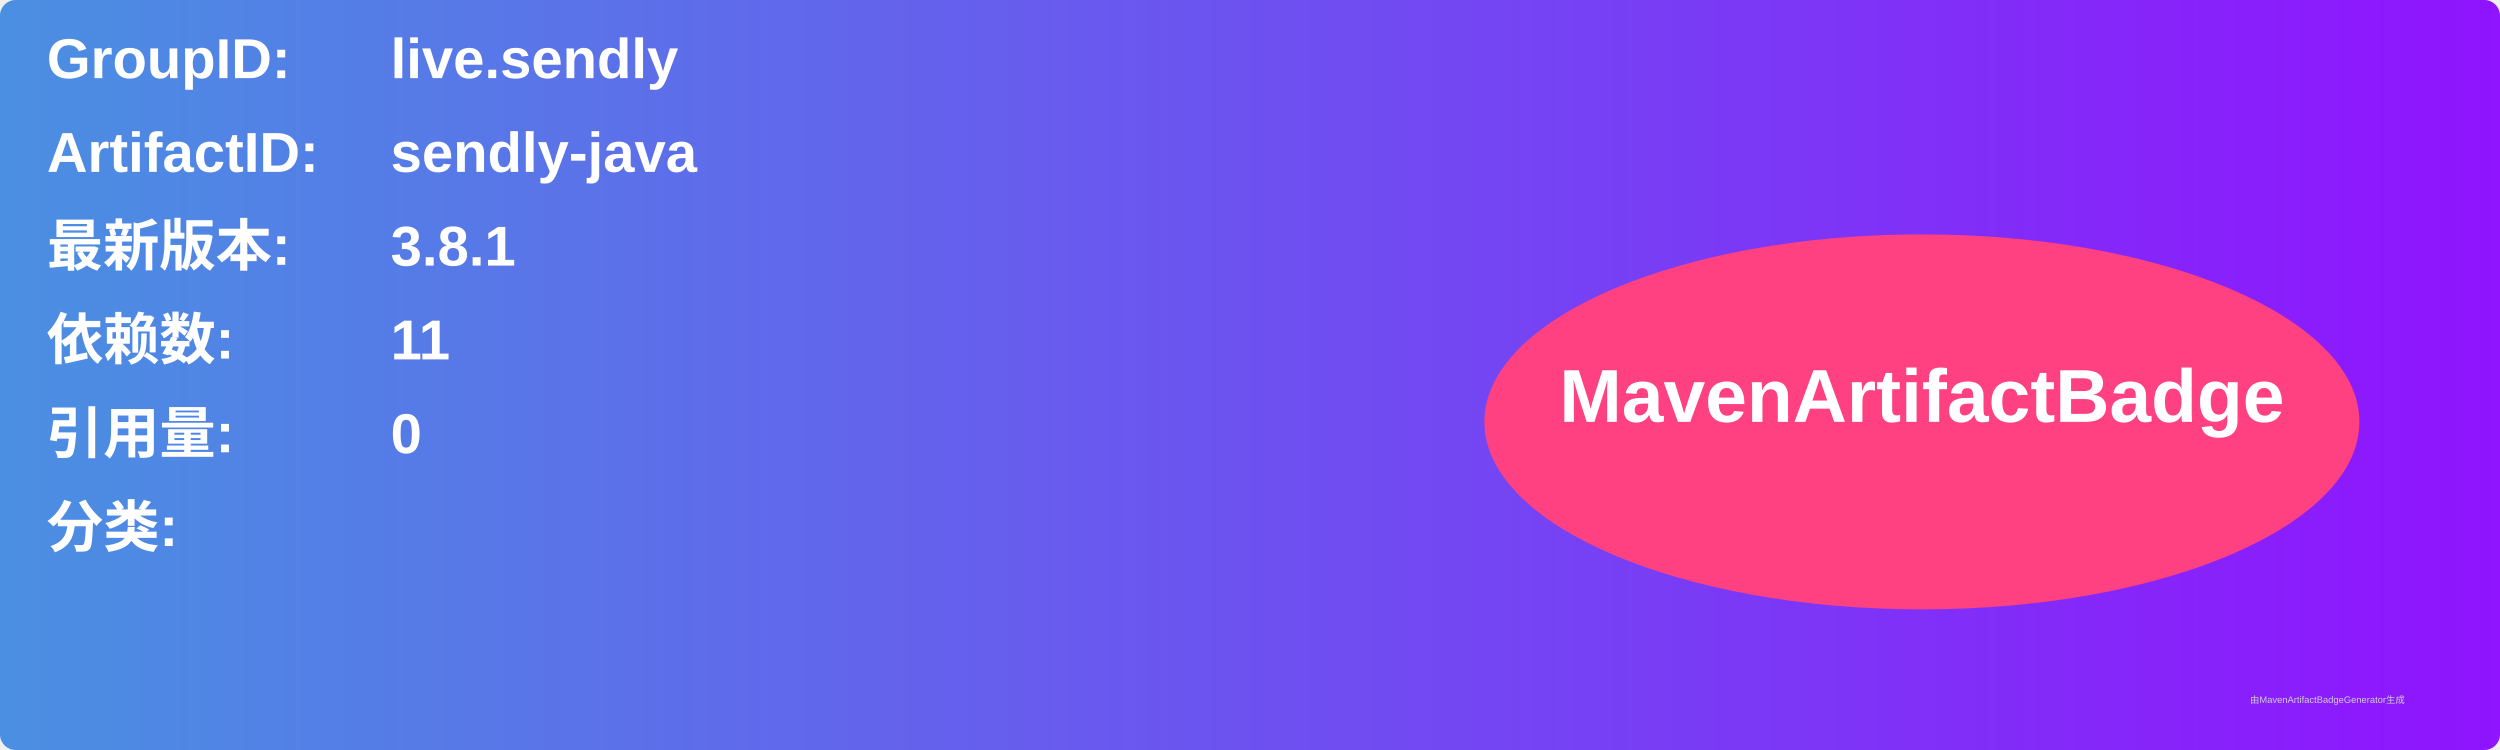
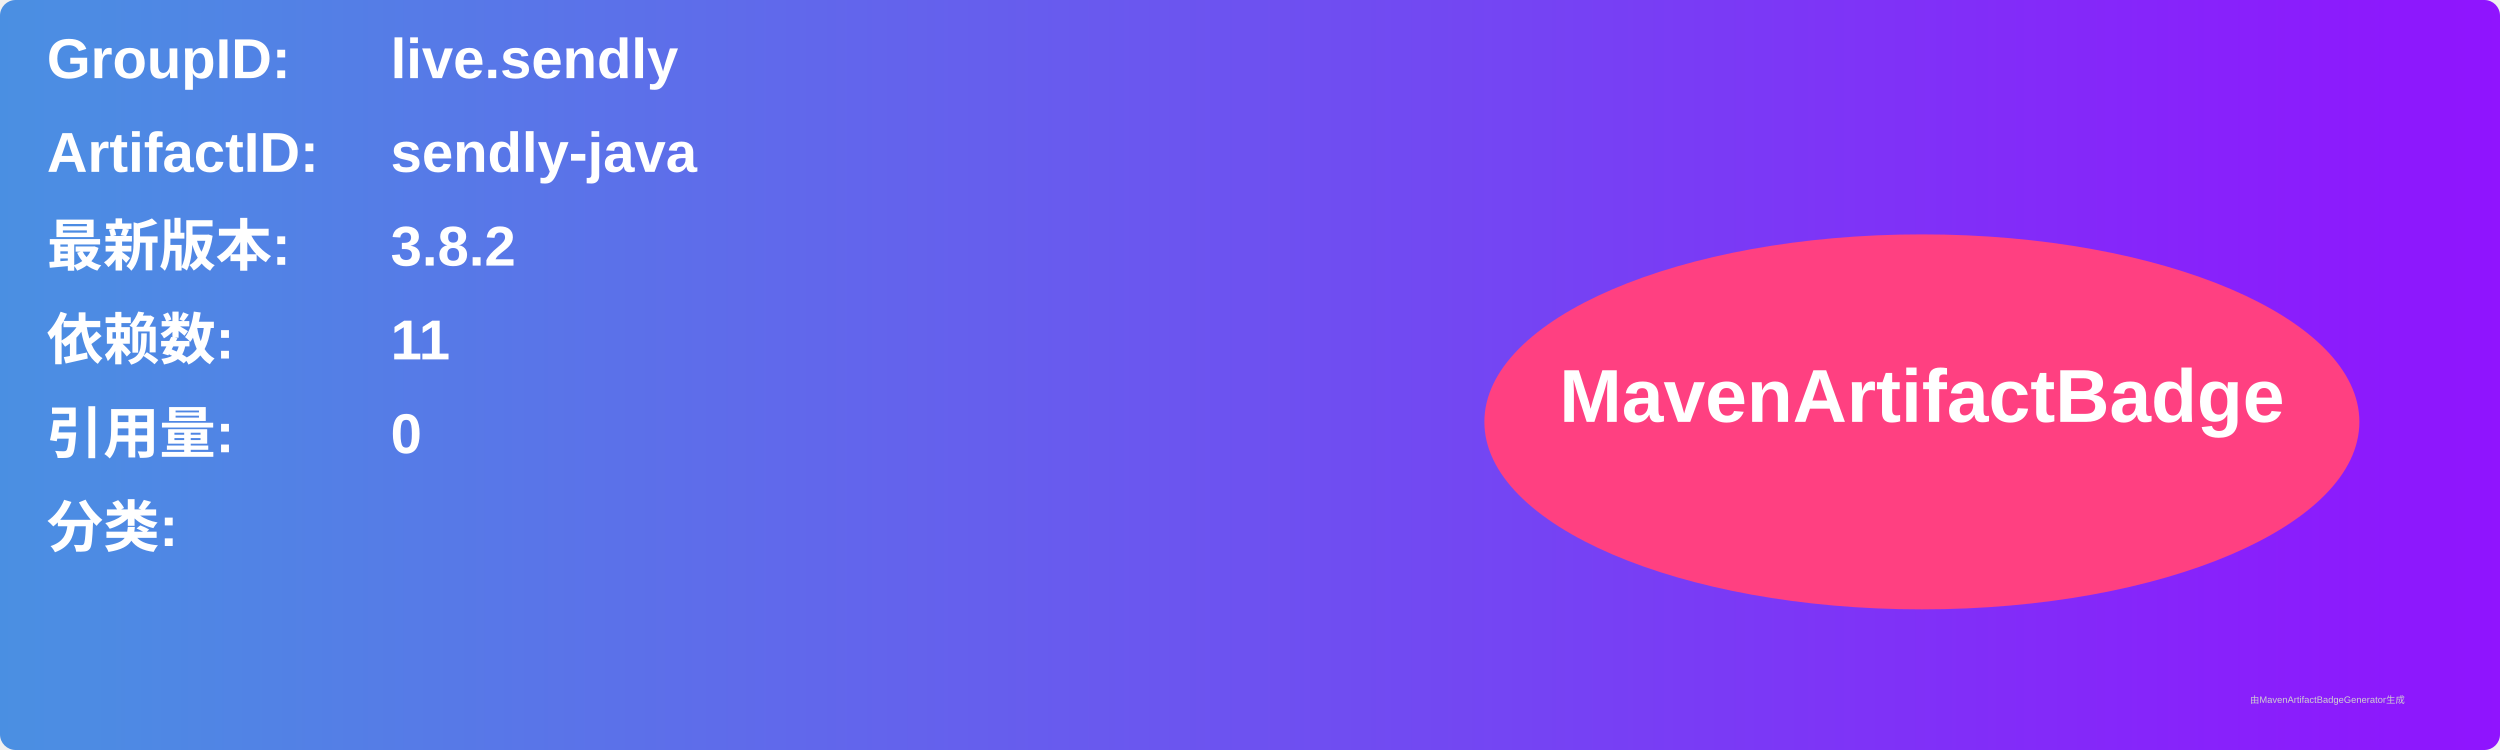
<svg xmlns="http://www.w3.org/2000/svg" width="800" height="240" viewBox="0 0 800 240">
  <linearGradient id="grad" x1="0%" y1="0%" x2="100%" y2="0%">
    <stop offset="0%" stop-color="#4a90e2" />
    <stop offset="100%" stop-color="#9013fe" />
  </linearGradient>
  <rect width="100%" height="100%" rx="5" ry="5" fill="url(#grad)" />
  <g transform="translate(15, 15)">
    <text x="0" y="10" font-family="Arial" font-size="18" fill="white" font-weight="bold" width="260">GroupID:</text>
    <text x="110" y="10" font-family="Arial" font-size="18" fill="white" font-weight="bold" width="460">live.sendly</text>
    <text x="0" y="40" font-family="Arial" font-size="18" fill="white" font-weight="bold" width="260">ArtifactID:</text>
    <text x="110" y="40" font-family="Arial" font-size="18" fill="white" font-weight="bold" width="460">sendly-java</text>
    <text x="0" y="70" font-family="Arial" font-size="18" fill="white" font-weight="bold">最新版本:</text>
    <text x="110" y="70" font-family="Arial" font-size="18" fill="white" font-weight="bold">
-       <tspan font-weight="bold">3.8.1</tspan>
+       <tspan font-weight="bold">3.8.2</tspan>
    </text>
    <text x="0" y="100" font-family="Arial" font-size="18" fill="white" font-weight="bold">依赖数: </text>
    <text x="110" y="100" font-family="Arial" font-size="18" fill="white">
      <tspan font-weight="bold">11</tspan>
    </text>
    <text x="0" y="130" font-family="Arial" font-size="18" fill="white" font-weight="bold">引用量: </text>
    <text x="110" y="130" font-family="Arial" font-size="18" fill="white">
      <tspan font-weight="bold">0</tspan>
    </text>
    <text x="0" y="160" font-family="Arial" font-size="18" fill="white" font-weight="bold">分类:</text>
    <text x="10" y="190" font-family="Arial" font-size="10" fill="white">
      <tspan font-weight="bold" />
    </text>
    <ellipse cx="600" cy="120" rx="140" ry="60" fill="#ff4081" />
    <text x="600" y="120" text-anchor="middle" font-family="Arial" font-size="24" fill="white" font-weight="bold">MavenArtifactBadge</text>
  </g>
  <text x="720" y="225" font-family="Arial" font-size="3" fill="#d0d0d0">由MavenArtifactBadgeGenerator生成</text>
</svg>
